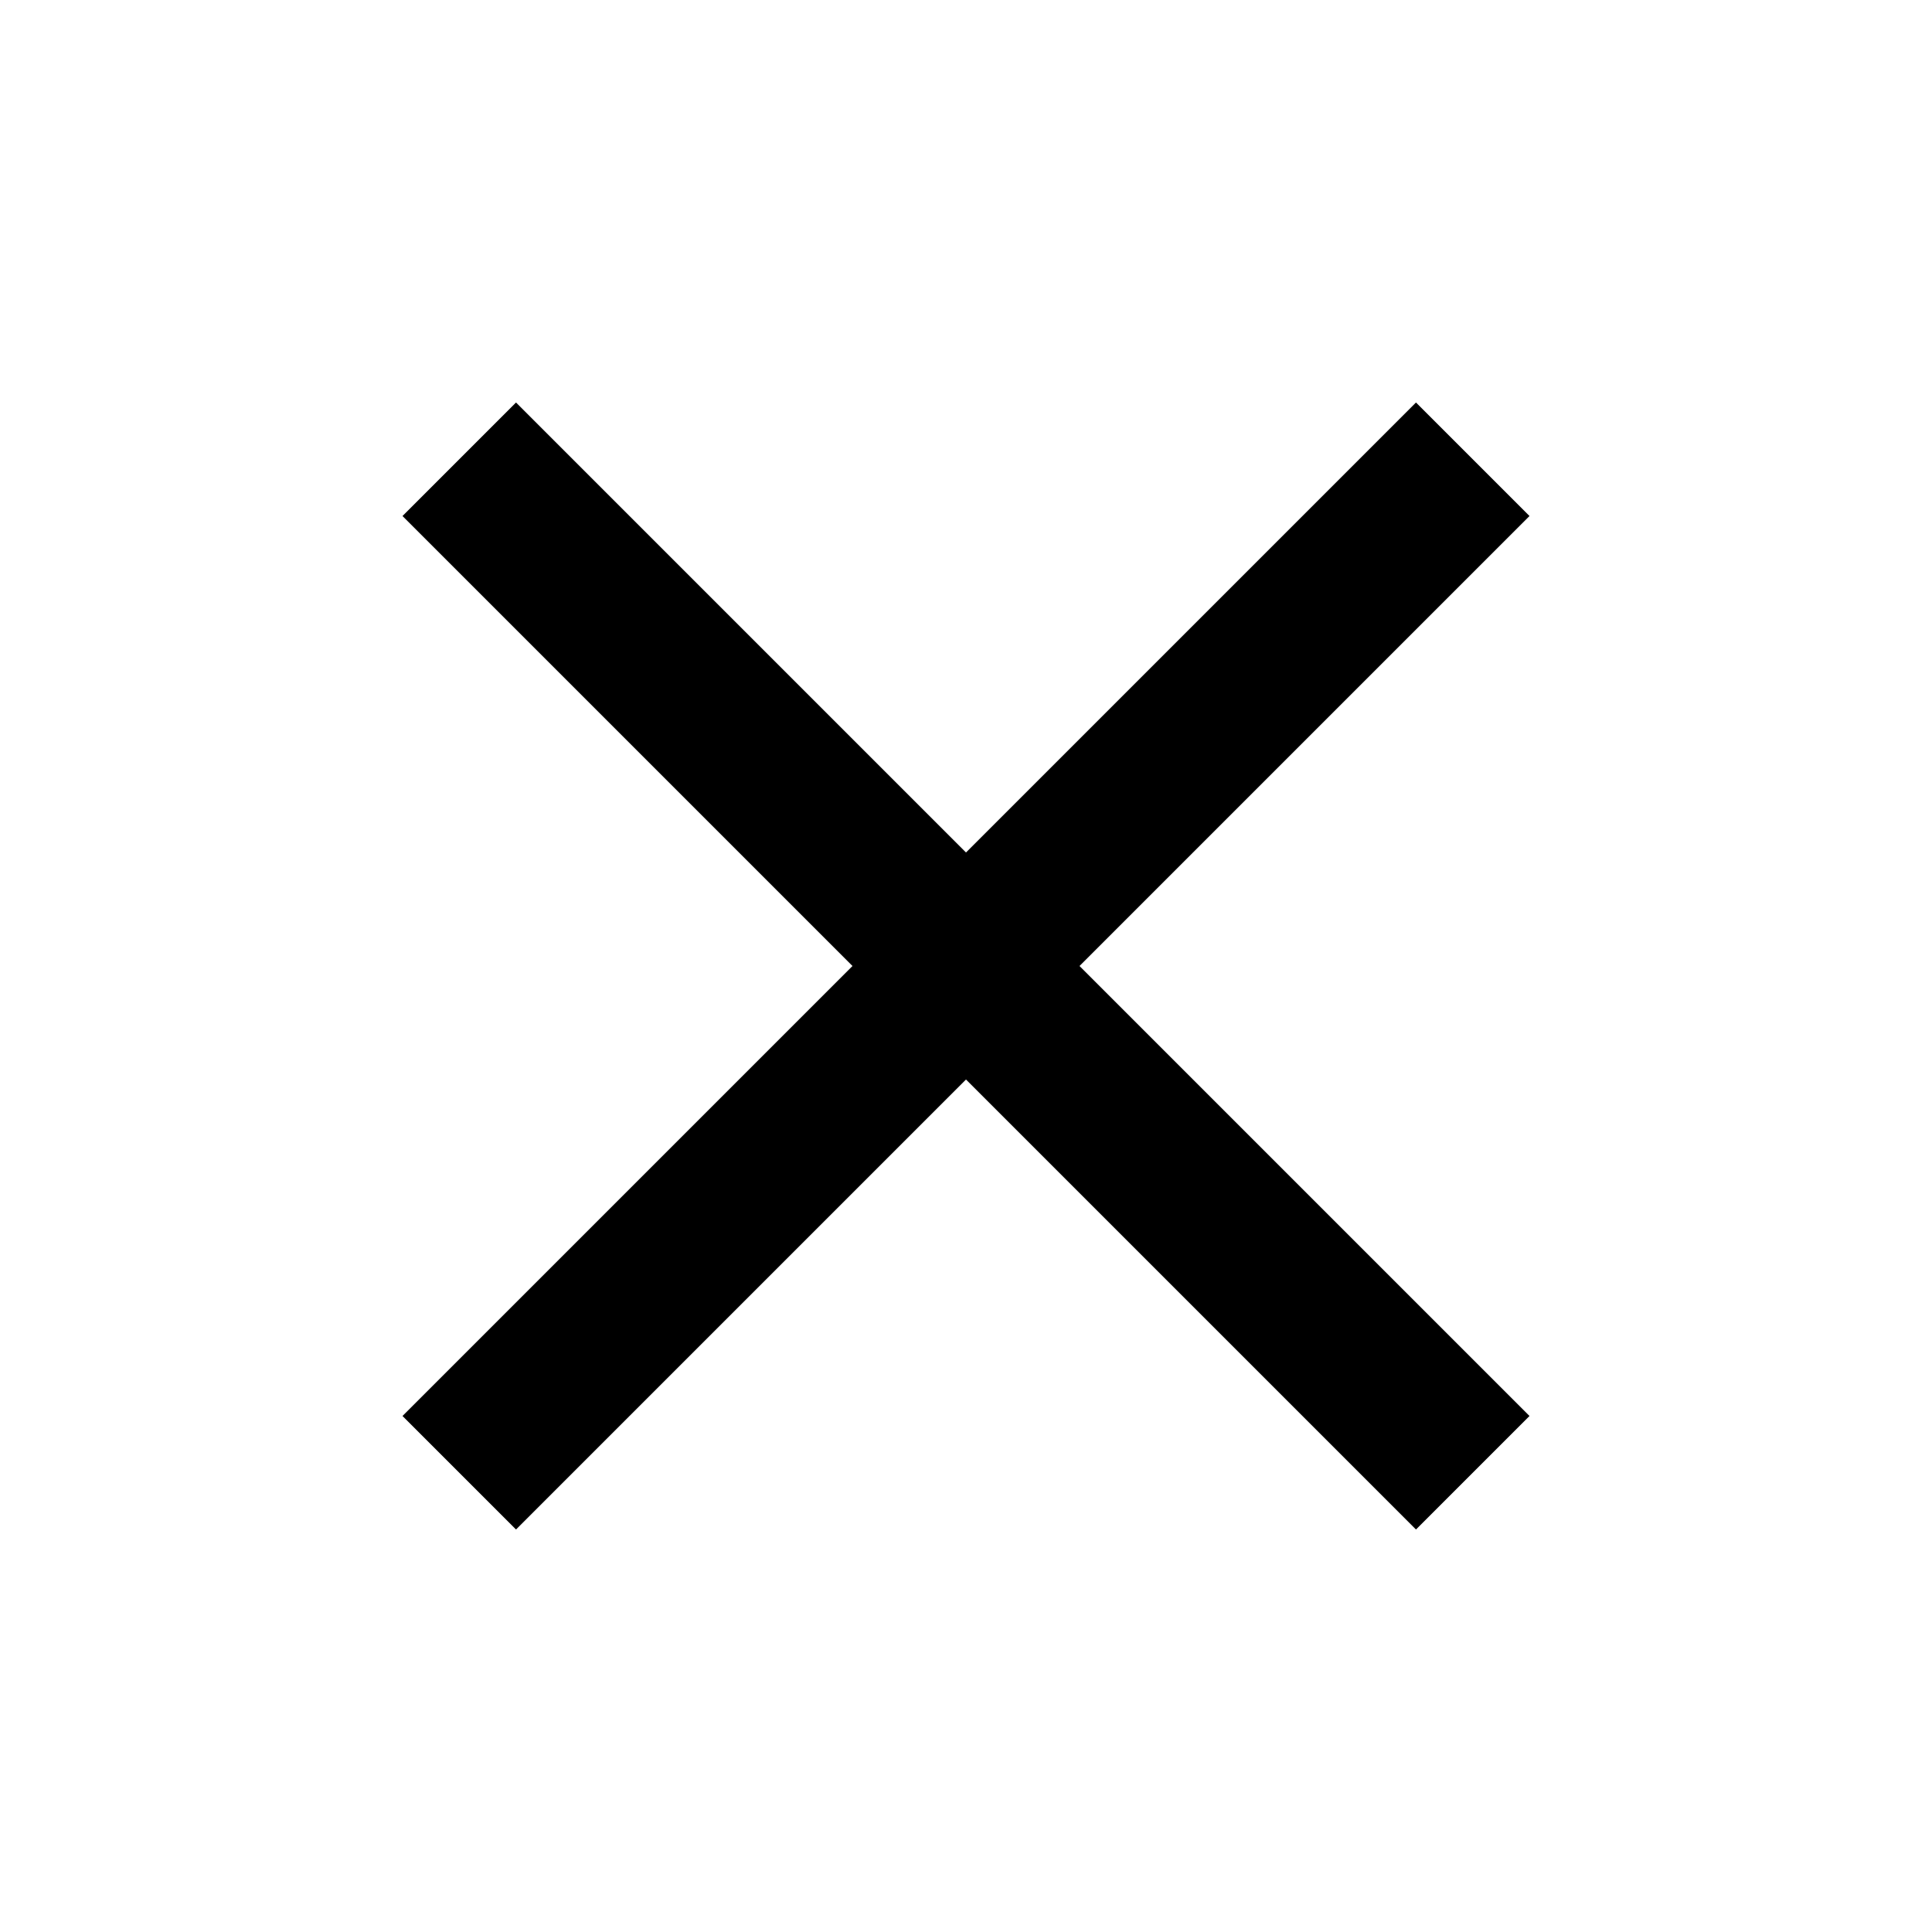
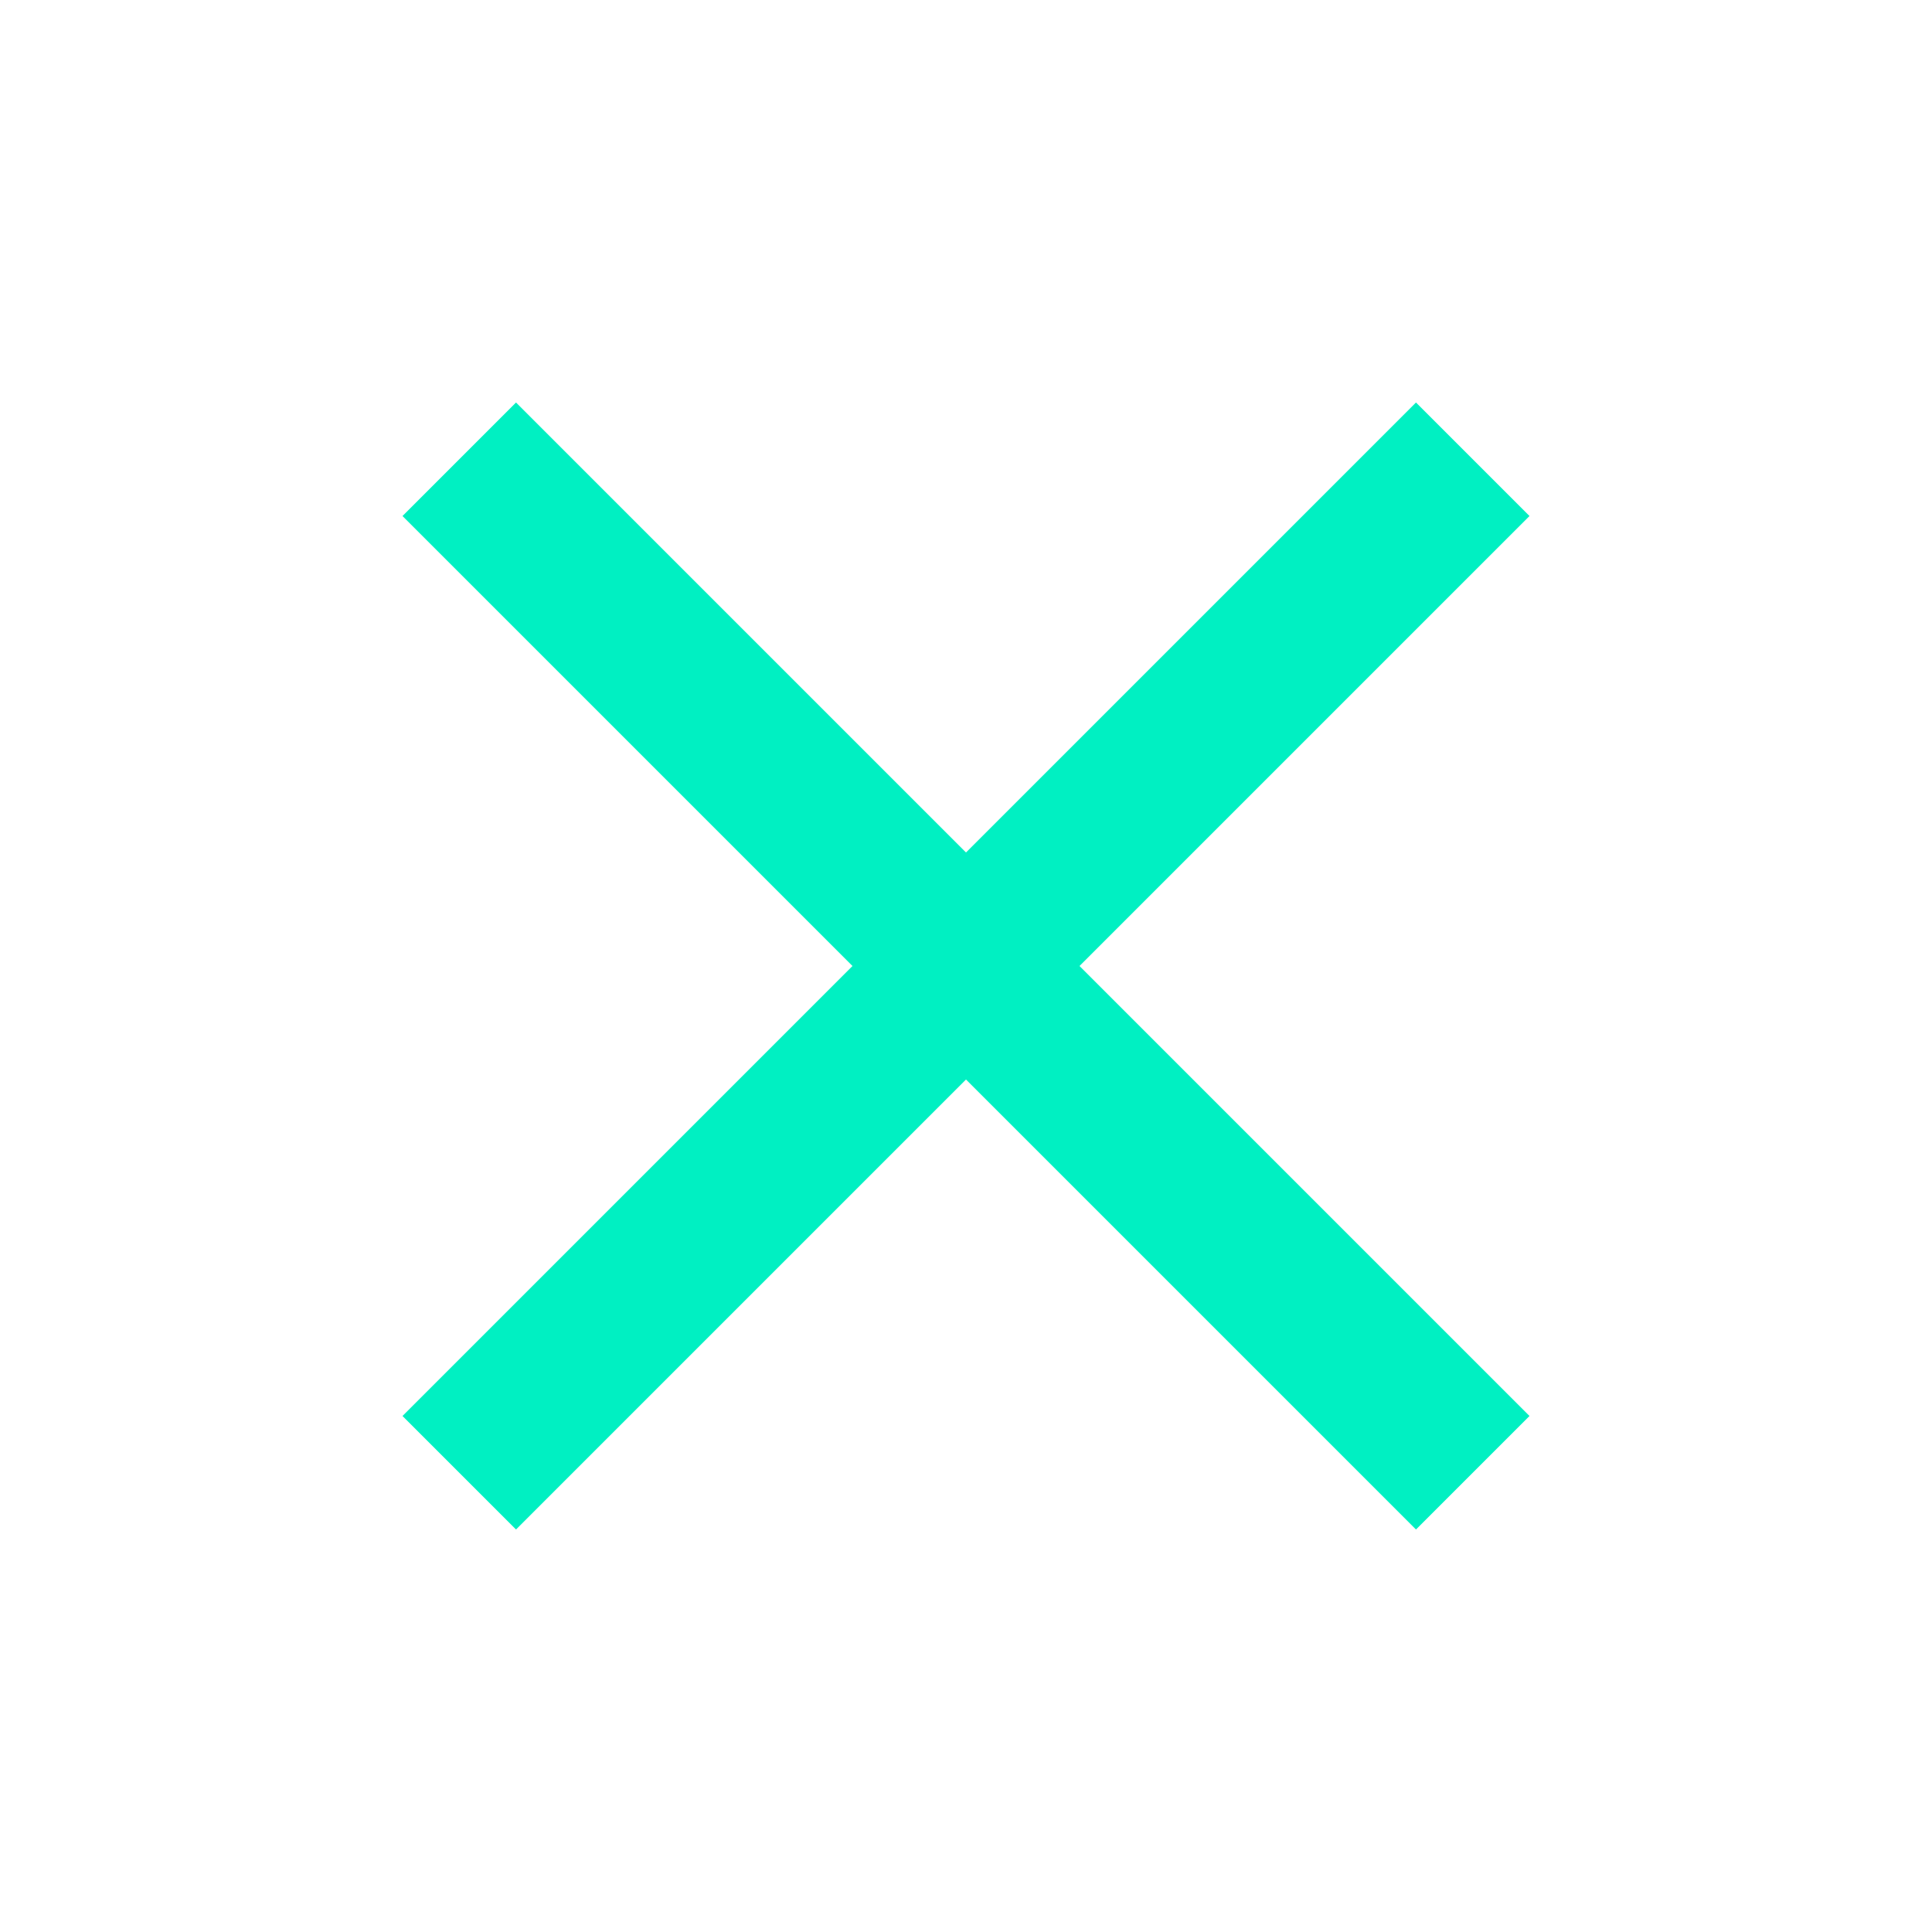
<svg xmlns="http://www.w3.org/2000/svg" viewBox="0 0 24 24">
-   <path d="M19 6.41 17.59 5 12 10.59 6.41 5 5 6.41 10.59 12 5 17.59 6.41 19 12 13.41 17.59 19 19 17.59 13.41 12z" />
+   <path fill="#00f0c2" d="M19 6.41 17.59 5 12 10.59 6.41 5 5 6.41 10.59 12 5 17.59 6.41 19 12 13.41 17.59 19 19 17.59 13.41 12z" />
</svg>
